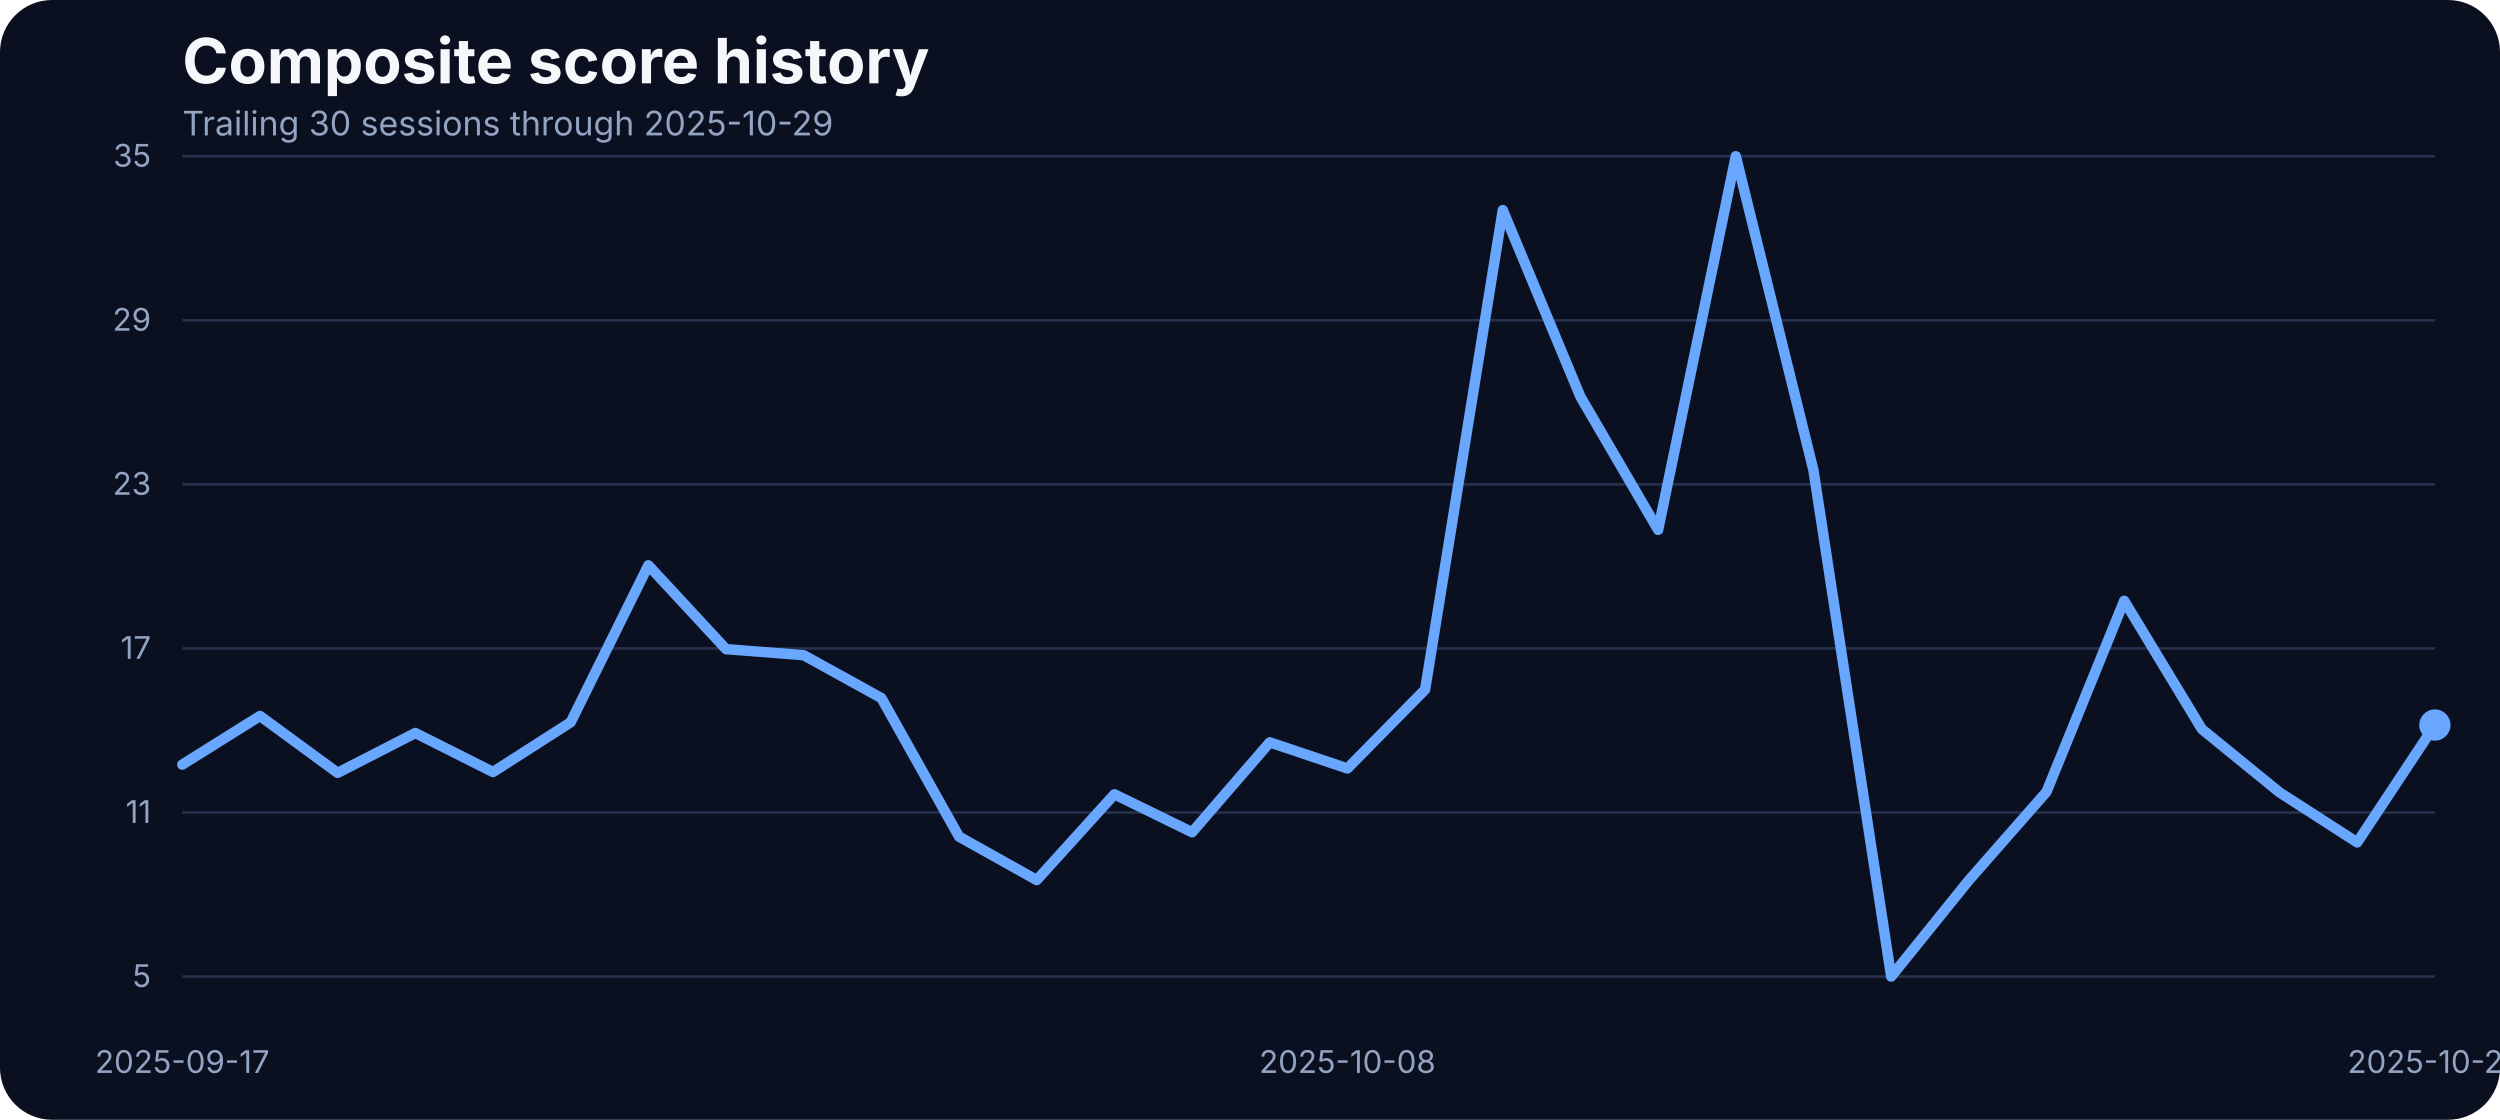
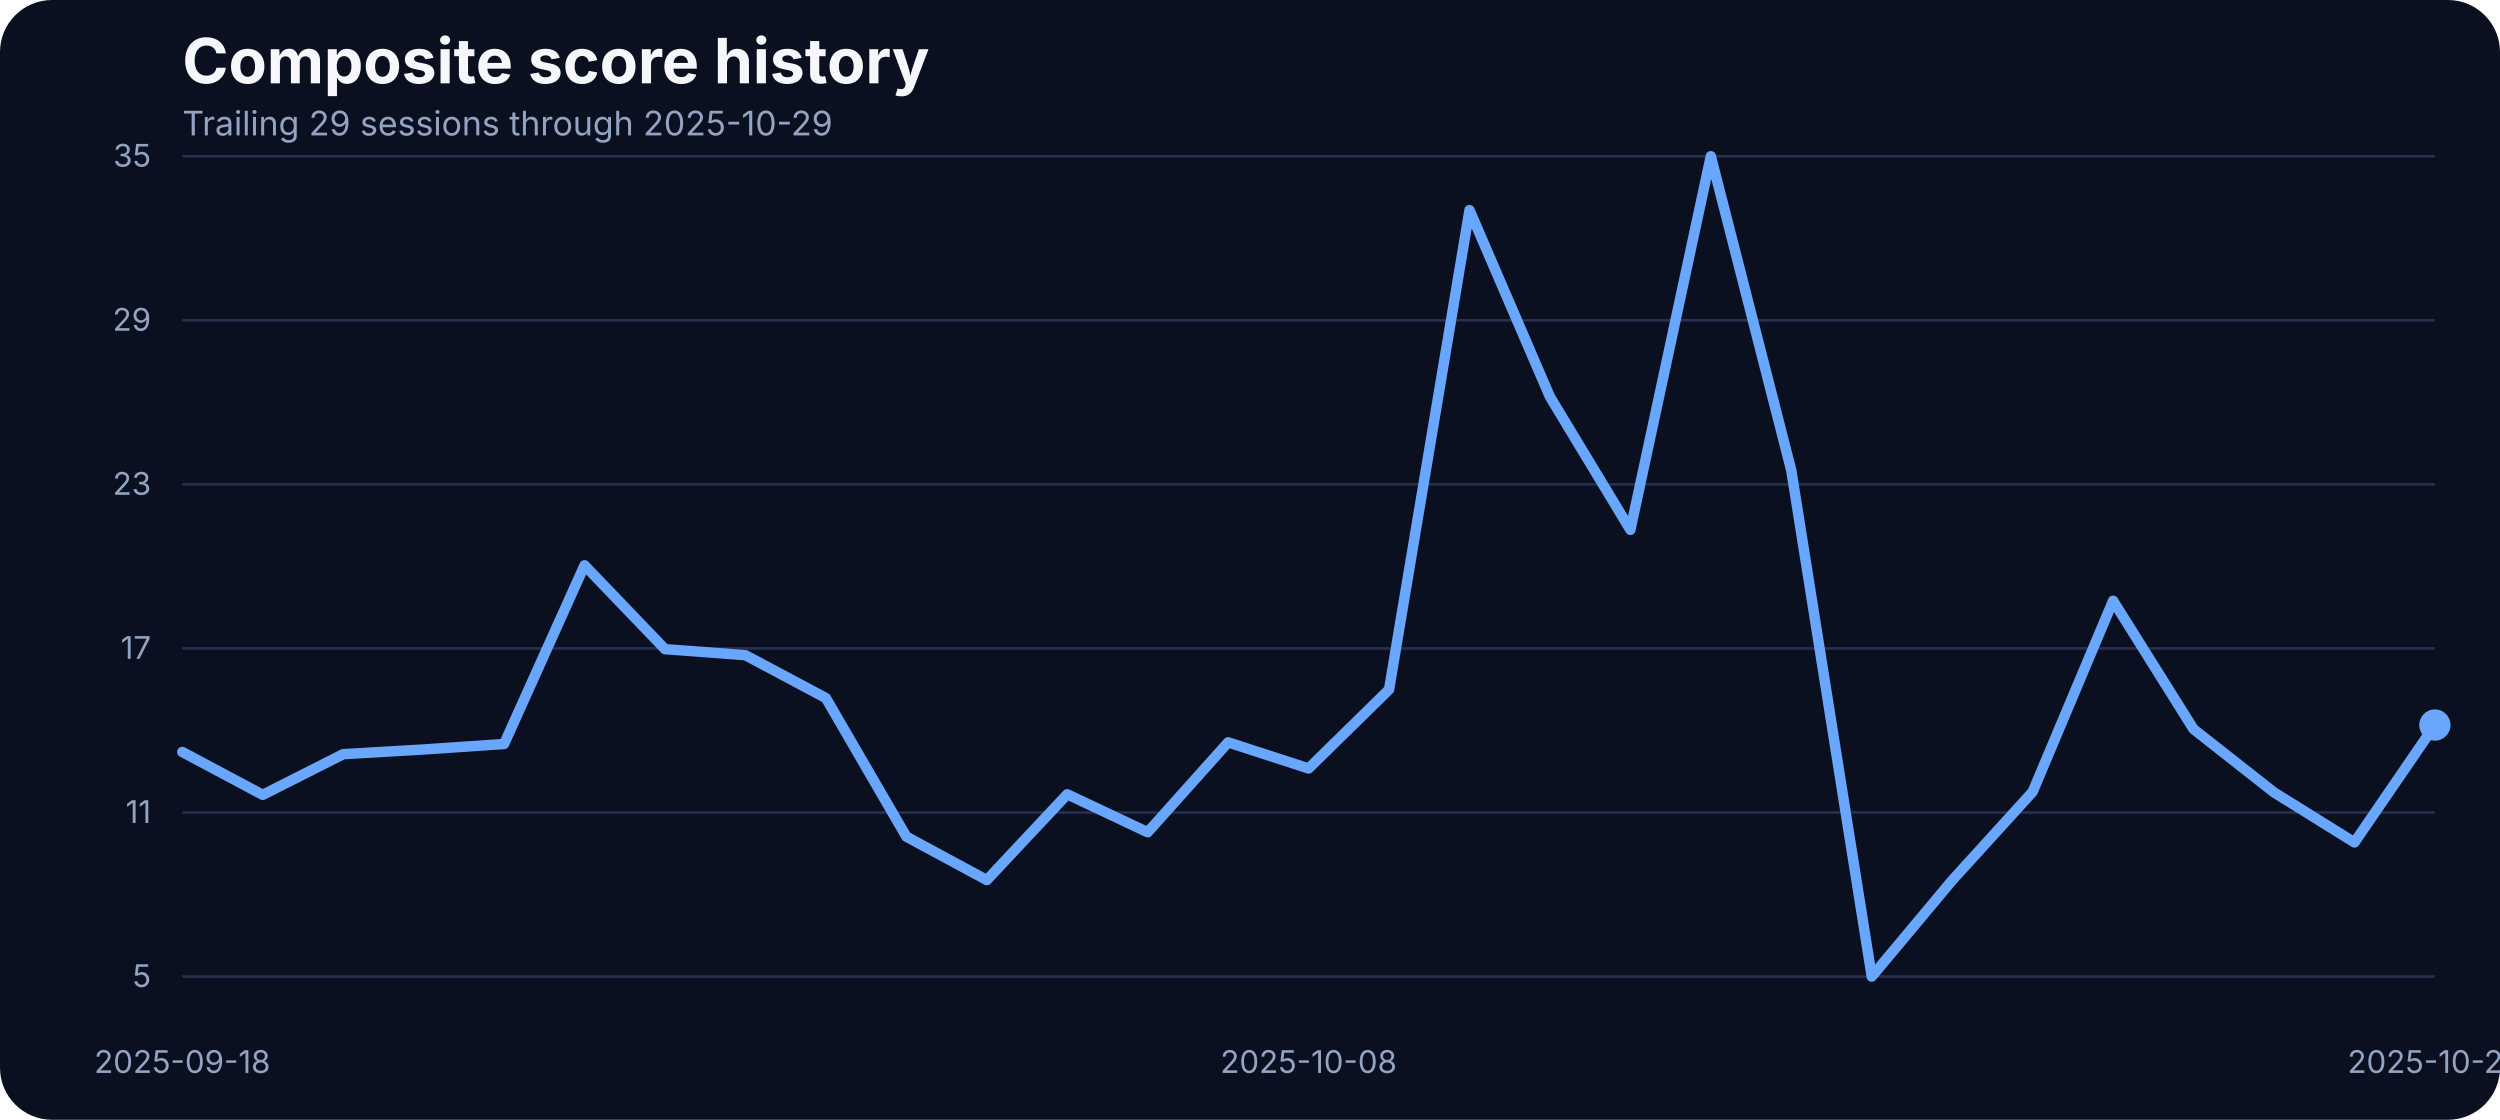
<svg xmlns="http://www.w3.org/2000/svg" width="960" height="430" viewBox="0 0 960 430" role="img" aria-label="Composite score history">
  <rect width="100%" height="100%" fill="#0b1020" rx="20" />
  <text x="70" y="32" fill="#f5f7fb" font-family="Inter, Arial, sans-serif" font-size="24" font-weight="700">Composite score history</text>
-   <text x="70" y="52" fill="#93a4c3" font-family="Inter, Arial, sans-serif" font-size="13">Trailing 30 sessions through 2025-10-29</text>
+   <text x="70" y="52" fill="#93a4c3" font-family="Inter, Arial, sans-serif" font-size="13">Trailing 29 sessions through 2025-10-29</text>
  <line x1="70" x2="935" y1="375.00" y2="375.00" stroke="#27314e" stroke-width="1" />
  <text x="58" y="379.00" text-anchor="end" fill="#93a4c3" font-family="Inter, Arial, sans-serif" font-size="12">5</text>
  <line x1="70" x2="935" y1="312.00" y2="312.00" stroke="#27314e" stroke-width="1" />
  <text x="58" y="316.00" text-anchor="end" fill="#93a4c3" font-family="Inter, Arial, sans-serif" font-size="12">11</text>
  <line x1="70" x2="935" y1="249.00" y2="249.00" stroke="#27314e" stroke-width="1" />
  <text x="58" y="253.00" text-anchor="end" fill="#93a4c3" font-family="Inter, Arial, sans-serif" font-size="12">17</text>
  <line x1="70" x2="935" y1="186.00" y2="186.00" stroke="#27314e" stroke-width="1" />
  <text x="58" y="190.00" text-anchor="end" fill="#93a4c3" font-family="Inter, Arial, sans-serif" font-size="12">23</text>
  <line x1="70" x2="935" y1="123.00" y2="123.00" stroke="#27314e" stroke-width="1" />
  <text x="58" y="127.00" text-anchor="end" fill="#93a4c3" font-family="Inter, Arial, sans-serif" font-size="12">29</text>
  <line x1="70" x2="935" y1="60.00" y2="60.00" stroke="#27314e" stroke-width="1" />
  <text x="58" y="64.00" text-anchor="end" fill="#93a4c3" font-family="Inter, Arial, sans-serif" font-size="12">35</text>
-   <text x="70.00" y="412" text-anchor="middle" fill="#93a4c3" font-family="Inter, Arial, sans-serif" font-size="12">2025-09-17</text>
-   <text x="517.41" y="412" text-anchor="middle" fill="#93a4c3" font-family="Inter, Arial, sans-serif" font-size="12">2025-10-08</text>
+   <text x="70.00" y="412" text-anchor="middle" fill="#93a4c3" font-family="Inter, Arial, sans-serif" font-size="12">2025-09-18</text>
+   <text x="502.50" y="412" text-anchor="middle" fill="#93a4c3" font-family="Inter, Arial, sans-serif" font-size="12">2025-10-08</text>
  <text x="935.00" y="412" text-anchor="middle" fill="#93a4c3" font-family="Inter, Arial, sans-serif" font-size="12">2025-10-29</text>
-   <path d="M 70.00 293.61 L 99.83 274.93 L 129.66 296.78 L 159.48 281.47 L 189.31 296.46 L 219.14 277.35 L 248.97 217.08 L 278.79 249.27 L 308.62 251.60 L 338.45 268.06 L 368.28 321.27 L 398.10 337.95 L 427.93 305.01 L 457.76 319.58 L 487.59 285.06 L 517.41 295.09 L 547.24 264.79 L 577.07 80.69 L 606.90 152.37 L 636.72 203.46 L 666.55 60.00 L 696.38 180.66 L 726.21 375.00 L 756.03 338.05 L 785.86 304.06 L 815.69 230.70 L 845.52 279.99 L 875.34 304.27 L 905.17 323.49 L 935.00 278.41" fill="none" stroke="#69a7ff" stroke-width="4" stroke-linecap="round" stroke-linejoin="round" />
+   <path d="M 70.00 288.76 L 100.89 305.22 L 131.79 289.60 L 162.68 287.80 L 193.57 285.69 L 224.46 217.08 L 255.36 249.27 L 286.25 251.60 L 317.14 268.06 L 348.04 321.27 L 378.93 337.95 L 409.82 305.01 L 440.71 319.58 L 471.61 285.06 L 502.50 295.09 L 533.39 264.79 L 564.29 80.69 L 595.18 152.37 L 626.07 203.46 L 656.96 60.00 L 687.86 180.66 L 718.75 375.00 L 749.64 338.05 L 780.54 304.06 L 811.43 230.70 L 842.32 279.99 L 873.21 304.27 L 904.11 323.49 L 935.00 278.41" fill="none" stroke="#69a7ff" stroke-width="4" stroke-linecap="round" stroke-linejoin="round" />
  <circle cx="935.00" cy="278.41" r="6" fill="#69a7ff" />
</svg>
